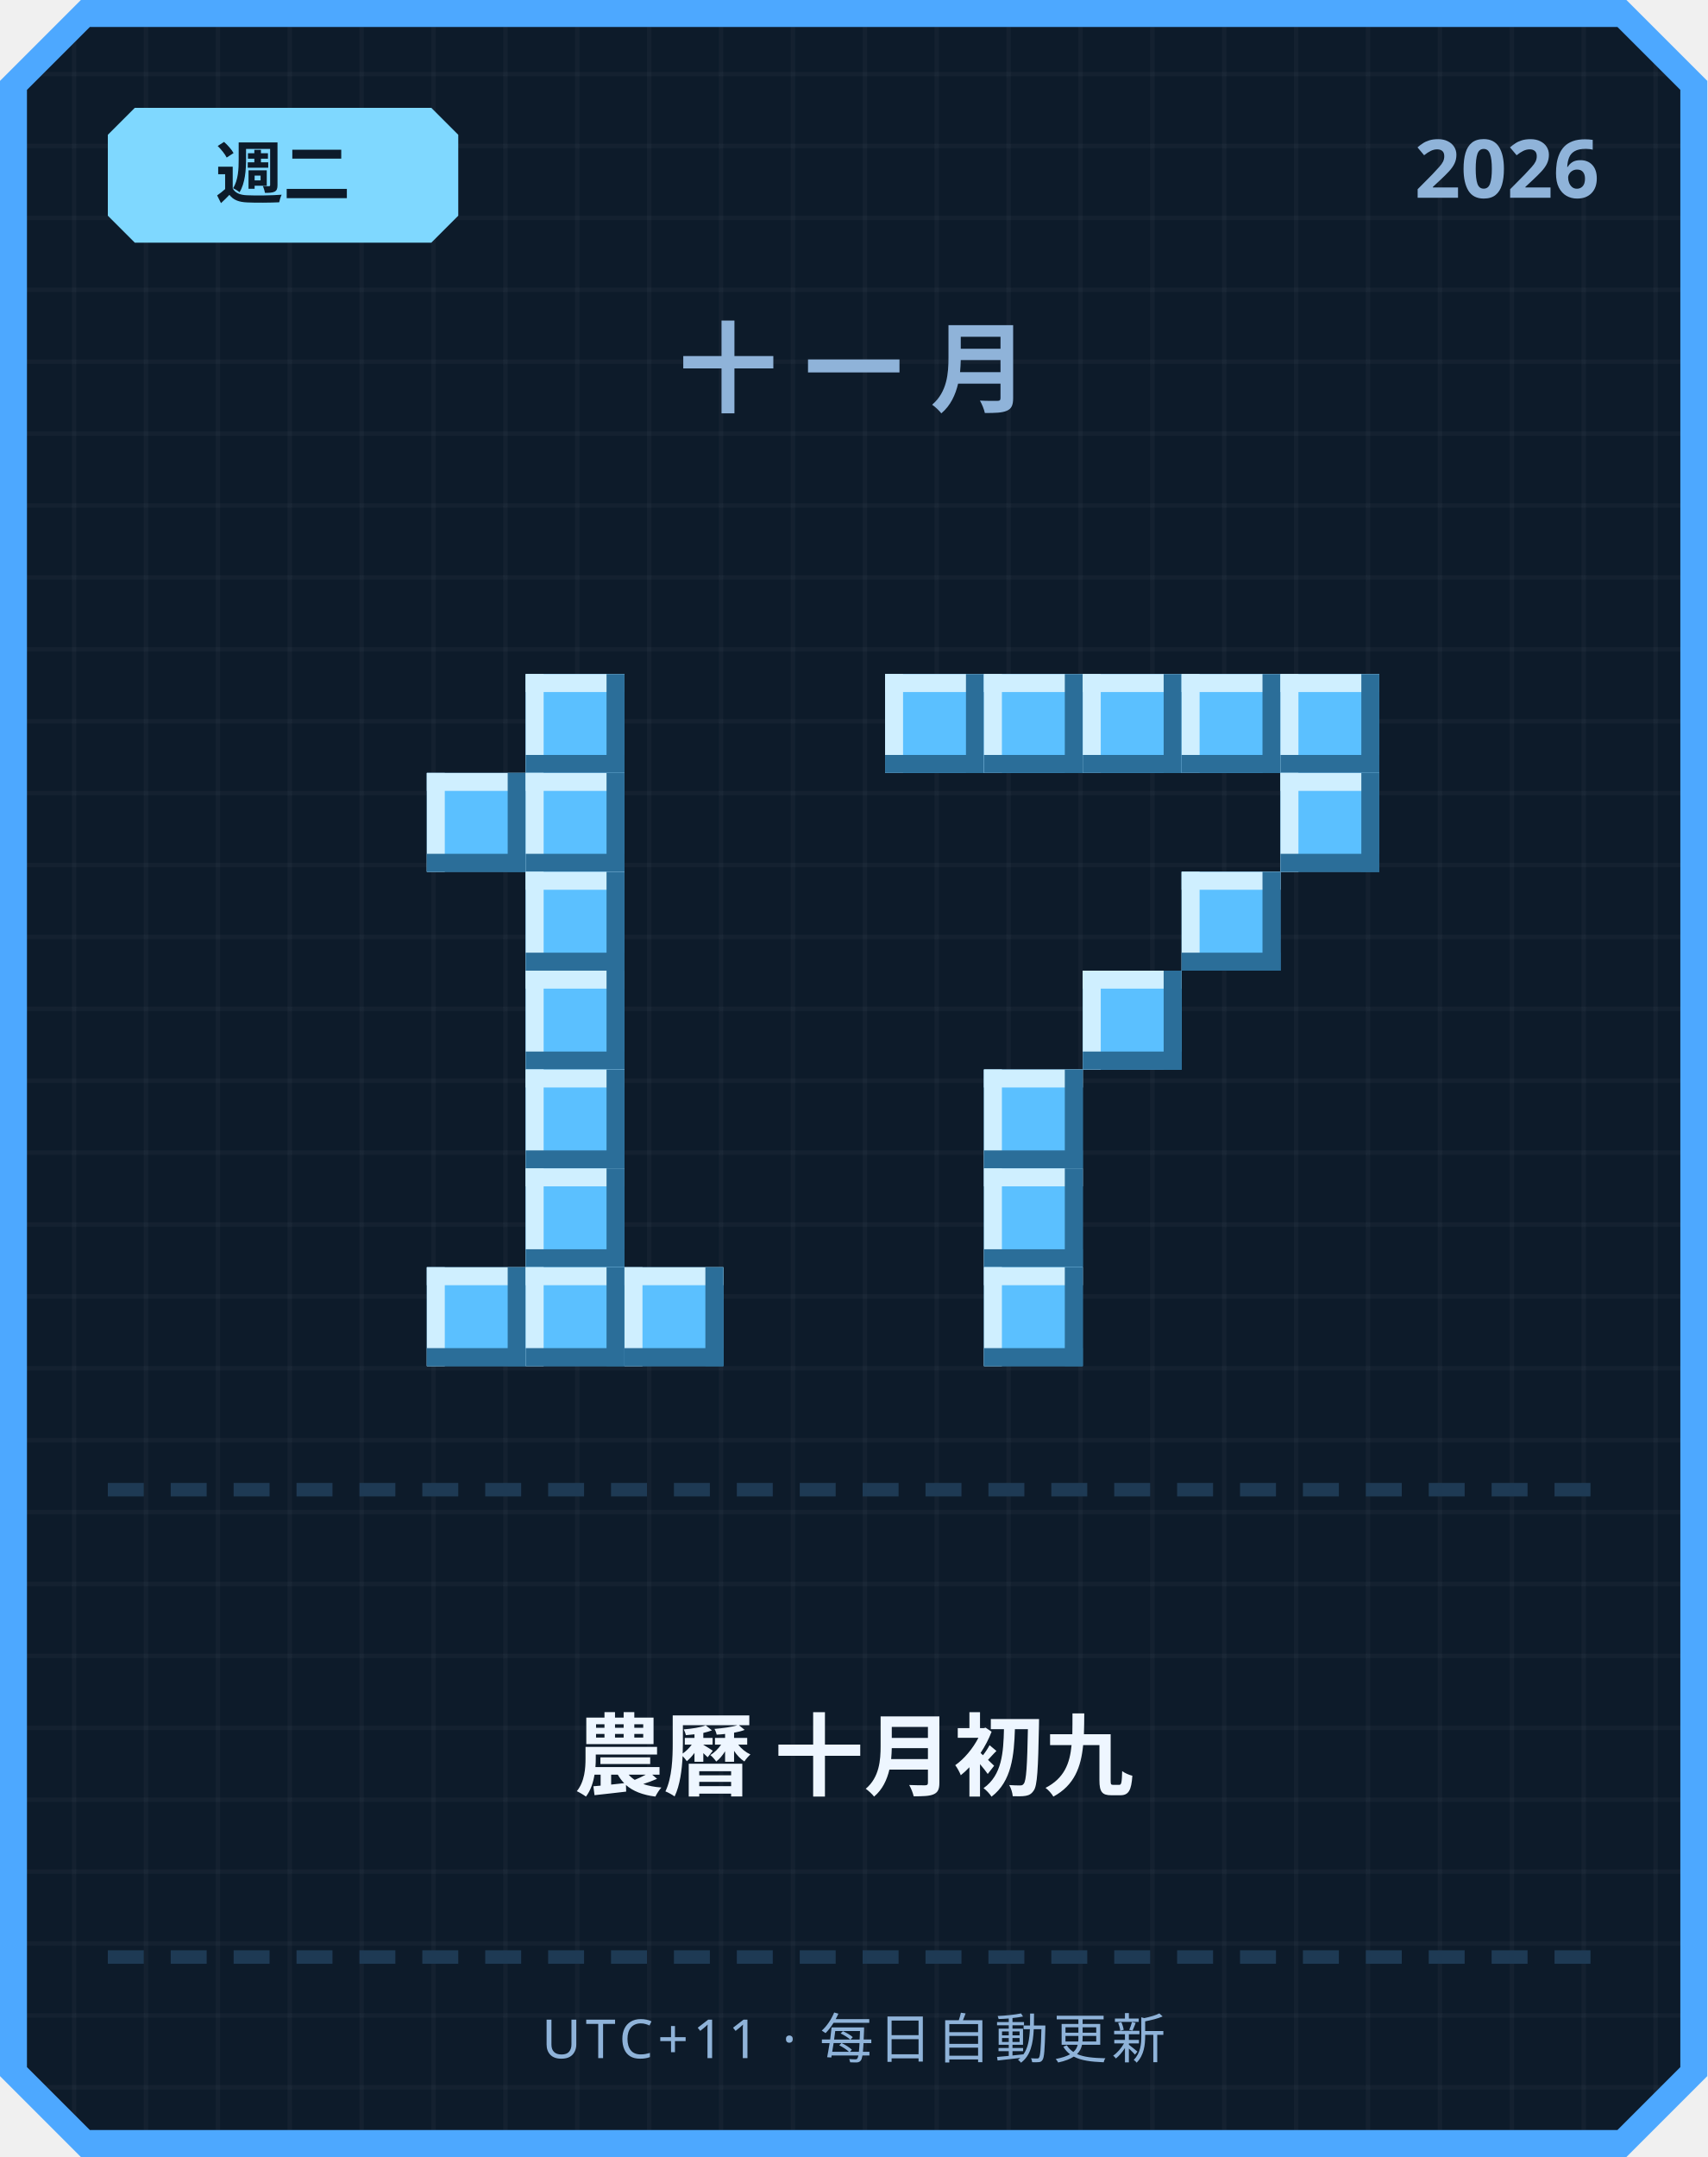
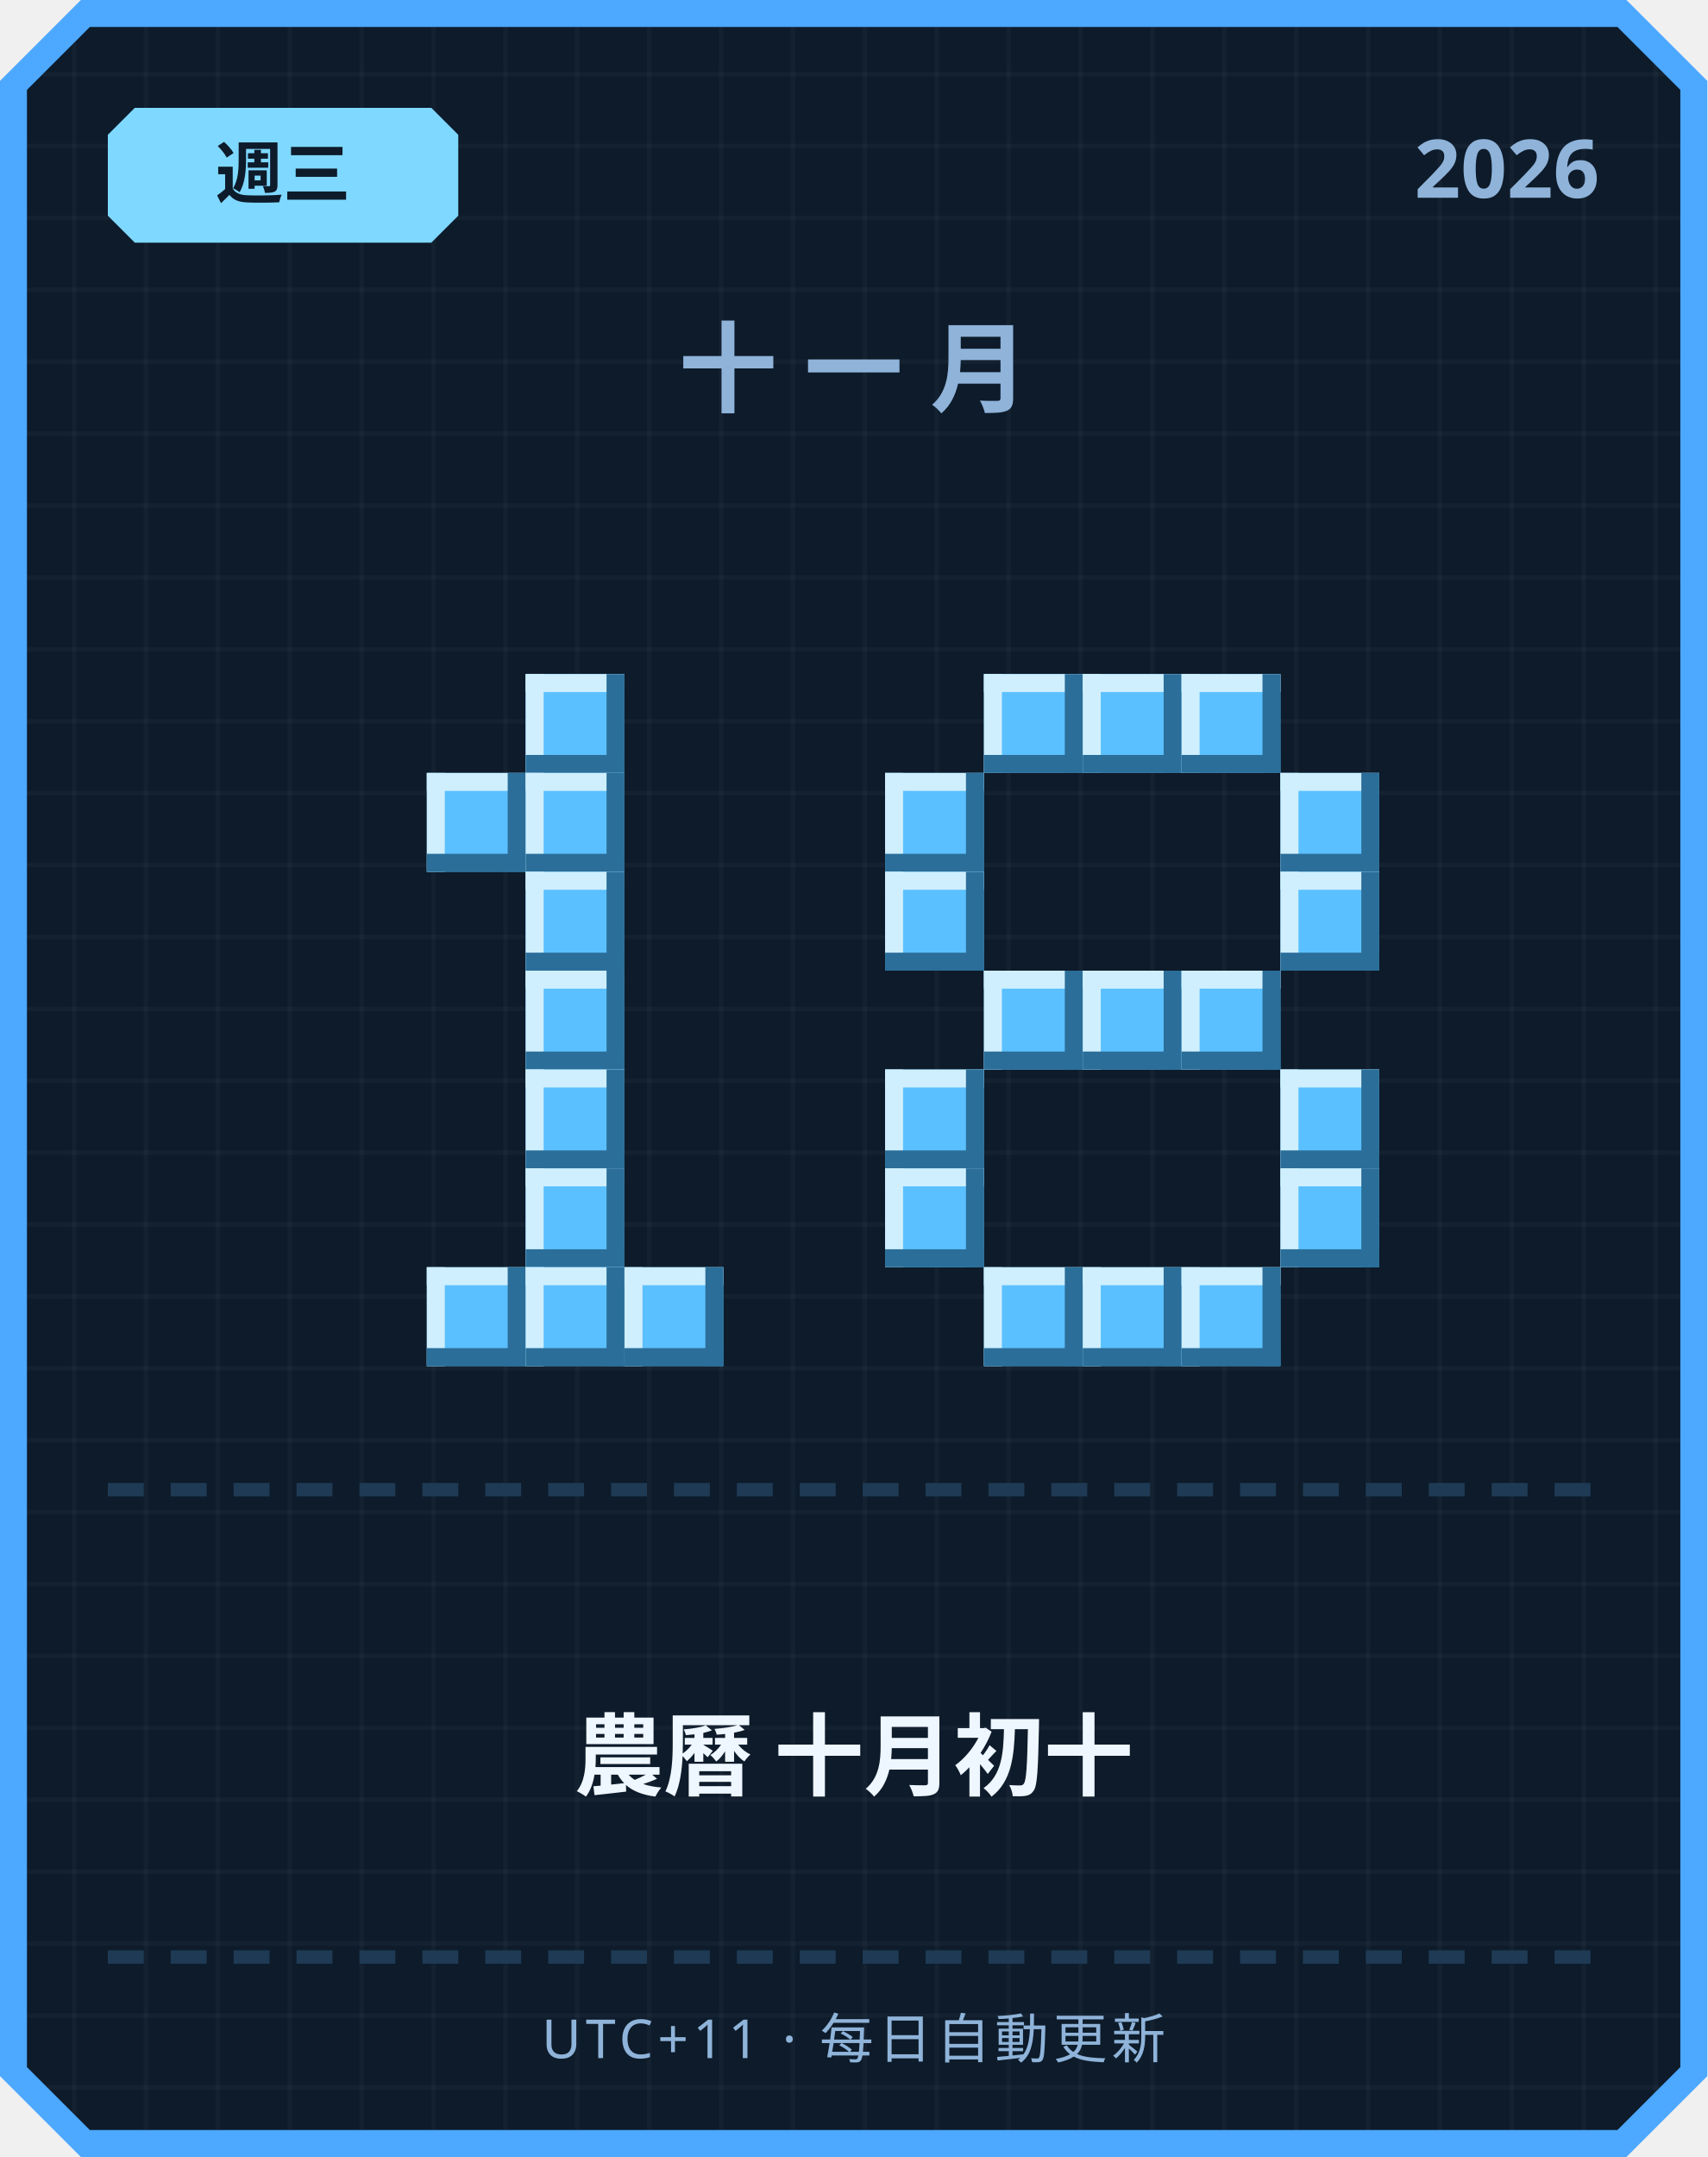
<svg xmlns="http://www.w3.org/2000/svg" width="380" height="480" viewBox="0 0 380 480">
  <defs>
    <pattern id="grid" width="16" height="16" patternUnits="userSpaceOnUse">
      <rect width="16" height="16" fill="#0d1b2a" />
      <rect width="1" height="16" fill="#ffffff" opacity="0.03" />
      <rect width="16" height="1" fill="#ffffff" opacity="0.03" />
    </pattern>
  </defs>
  <path d="M 18,0 L 362,0 L 380,18 L 380,462 L 362,480 L 18,480 L 0,462 L 0,18 Z" fill="#4da8ff" />
  <path d="M 20,6 L 360,6 L 374,20 L 374,460 L 360,474 L 20,474 L 6,460 L 6,20 Z" fill="url(#grid)" />
  <path d="M 30,24 L 96,24 L 102,30 L 102,48 L 96,54 L 30,54 L 24,48 L 24,30 Z" fill="#7fd8ff" />
-   <text x="63" y="44" text-anchor="middle" font-family="'Segoe UI', sans-serif" font-size="15" font-weight="700" fill="#0d1b2a">週二</text>
+   <text x="63" y="44" text-anchor="middle" font-family="'Segoe UI', sans-serif" font-size="15" font-weight="700" fill="#0d1b2a">週三</text>
  <text x="356" y="44" text-anchor="end" font-family="'Segoe UI', sans-serif" font-size="18" font-weight="700" fill="#8fb3d9">2026</text>
  <text x="190" y="90" text-anchor="middle" font-family="'Segoe UI', sans-serif" font-size="22" font-weight="700" letter-spacing="6" fill="#8fb3d9">十一月</text>
  <rect x="117" y="150" width="22" height="22" fill="#5bc0ff" />
  <rect x="117" y="150" width="22" height="4" fill="#cfefff" />
  <rect x="117" y="150" width="4" height="22" fill="#cfefff" />
  <rect x="117" y="168" width="22" height="4" fill="#2b6e99" />
  <rect x="135" y="150" width="4" height="22" fill="#2b6e99" />
  <rect x="95" y="172" width="22" height="22" fill="#5bc0ff" />
  <rect x="95" y="172" width="22" height="4" fill="#cfefff" />
  <rect x="95" y="172" width="4" height="22" fill="#cfefff" />
  <rect x="95" y="190" width="22" height="4" fill="#2b6e99" />
  <rect x="113" y="172" width="4" height="22" fill="#2b6e99" />
  <rect x="117" y="172" width="22" height="22" fill="#5bc0ff" />
  <rect x="117" y="172" width="22" height="4" fill="#cfefff" />
  <rect x="117" y="172" width="4" height="22" fill="#cfefff" />
  <rect x="117" y="190" width="22" height="4" fill="#2b6e99" />
  <rect x="135" y="172" width="4" height="22" fill="#2b6e99" />
  <rect x="117" y="194" width="22" height="22" fill="#5bc0ff" />
  <rect x="117" y="194" width="22" height="4" fill="#cfefff" />
  <rect x="117" y="194" width="4" height="22" fill="#cfefff" />
  <rect x="117" y="212" width="22" height="4" fill="#2b6e99" />
  <rect x="135" y="194" width="4" height="22" fill="#2b6e99" />
  <rect x="117" y="216" width="22" height="22" fill="#5bc0ff" />
  <rect x="117" y="216" width="22" height="4" fill="#cfefff" />
  <rect x="117" y="216" width="4" height="22" fill="#cfefff" />
  <rect x="117" y="234" width="22" height="4" fill="#2b6e99" />
  <rect x="135" y="216" width="4" height="22" fill="#2b6e99" />
  <rect x="117" y="238" width="22" height="22" fill="#5bc0ff" />
  <rect x="117" y="238" width="22" height="4" fill="#cfefff" />
  <rect x="117" y="238" width="4" height="22" fill="#cfefff" />
  <rect x="117" y="256" width="22" height="4" fill="#2b6e99" />
  <rect x="135" y="238" width="4" height="22" fill="#2b6e99" />
  <rect x="117" y="260" width="22" height="22" fill="#5bc0ff" />
  <rect x="117" y="260" width="22" height="4" fill="#cfefff" />
  <rect x="117" y="260" width="4" height="22" fill="#cfefff" />
  <rect x="117" y="278" width="22" height="4" fill="#2b6e99" />
  <rect x="135" y="260" width="4" height="22" fill="#2b6e99" />
  <rect x="95" y="282" width="22" height="22" fill="#5bc0ff" />
  <rect x="95" y="282" width="22" height="4" fill="#cfefff" />
  <rect x="95" y="282" width="4" height="22" fill="#cfefff" />
  <rect x="95" y="300" width="22" height="4" fill="#2b6e99" />
  <rect x="113" y="282" width="4" height="22" fill="#2b6e99" />
  <rect x="117" y="282" width="22" height="22" fill="#5bc0ff" />
  <rect x="117" y="282" width="22" height="4" fill="#cfefff" />
  <rect x="117" y="282" width="4" height="22" fill="#cfefff" />
  <rect x="117" y="300" width="22" height="4" fill="#2b6e99" />
  <rect x="135" y="282" width="4" height="22" fill="#2b6e99" />
  <rect x="139" y="282" width="22" height="22" fill="#5bc0ff" />
  <rect x="139" y="282" width="22" height="4" fill="#cfefff" />
  <rect x="139" y="282" width="4" height="22" fill="#cfefff" />
  <rect x="139" y="300" width="22" height="4" fill="#2b6e99" />
  <rect x="157" y="282" width="4" height="22" fill="#2b6e99" />
-   <rect x="197" y="150" width="22" height="22" fill="#5bc0ff" />
-   <rect x="197" y="150" width="22" height="4" fill="#cfefff" />
-   <rect x="197" y="150" width="4" height="22" fill="#cfefff" />
-   <rect x="197" y="168" width="22" height="4" fill="#2b6e99" />
-   <rect x="215" y="150" width="4" height="22" fill="#2b6e99" />
  <rect x="219" y="150" width="22" height="22" fill="#5bc0ff" />
  <rect x="219" y="150" width="22" height="4" fill="#cfefff" />
  <rect x="219" y="150" width="4" height="22" fill="#cfefff" />
  <rect x="219" y="168" width="22" height="4" fill="#2b6e99" />
  <rect x="237" y="150" width="4" height="22" fill="#2b6e99" />
  <rect x="241" y="150" width="22" height="22" fill="#5bc0ff" />
  <rect x="241" y="150" width="22" height="4" fill="#cfefff" />
  <rect x="241" y="150" width="4" height="22" fill="#cfefff" />
  <rect x="241" y="168" width="22" height="4" fill="#2b6e99" />
  <rect x="259" y="150" width="4" height="22" fill="#2b6e99" />
  <rect x="263" y="150" width="22" height="22" fill="#5bc0ff" />
  <rect x="263" y="150" width="22" height="4" fill="#cfefff" />
  <rect x="263" y="150" width="4" height="22" fill="#cfefff" />
  <rect x="263" y="168" width="22" height="4" fill="#2b6e99" />
  <rect x="281" y="150" width="4" height="22" fill="#2b6e99" />
-   <rect x="285" y="150" width="22" height="22" fill="#5bc0ff" />
-   <rect x="285" y="150" width="22" height="4" fill="#cfefff" />
-   <rect x="285" y="150" width="4" height="22" fill="#cfefff" />
-   <rect x="285" y="168" width="22" height="4" fill="#2b6e99" />
-   <rect x="303" y="150" width="4" height="22" fill="#2b6e99" />
+   <rect x="197" y="172" width="22" height="22" fill="#5bc0ff" />
+   <rect x="197" y="172" width="22" height="4" fill="#cfefff" />
+   <rect x="197" y="172" width="4" height="22" fill="#cfefff" />
+   <rect x="197" y="190" width="22" height="4" fill="#2b6e99" />
+   <rect x="215" y="172" width="4" height="22" fill="#2b6e99" />
  <rect x="285" y="172" width="22" height="22" fill="#5bc0ff" />
  <rect x="285" y="172" width="22" height="4" fill="#cfefff" />
  <rect x="285" y="172" width="4" height="22" fill="#cfefff" />
  <rect x="285" y="190" width="22" height="4" fill="#2b6e99" />
  <rect x="303" y="172" width="4" height="22" fill="#2b6e99" />
-   <rect x="263" y="194" width="22" height="22" fill="#5bc0ff" />
-   <rect x="263" y="194" width="22" height="4" fill="#cfefff" />
-   <rect x="263" y="194" width="4" height="22" fill="#cfefff" />
-   <rect x="263" y="212" width="22" height="4" fill="#2b6e99" />
-   <rect x="281" y="194" width="4" height="22" fill="#2b6e99" />
+   <rect x="197" y="194" width="22" height="22" fill="#5bc0ff" />
+   <rect x="197" y="194" width="22" height="4" fill="#cfefff" />
+   <rect x="197" y="194" width="4" height="22" fill="#cfefff" />
+   <rect x="197" y="212" width="22" height="4" fill="#2b6e99" />
+   <rect x="215" y="194" width="4" height="22" fill="#2b6e99" />
+   <rect x="285" y="194" width="22" height="22" fill="#5bc0ff" />
+   <rect x="285" y="194" width="22" height="4" fill="#cfefff" />
+   <rect x="285" y="194" width="4" height="22" fill="#cfefff" />
+   <rect x="285" y="212" width="22" height="4" fill="#2b6e99" />
+   <rect x="303" y="194" width="4" height="22" fill="#2b6e99" />
+   <rect x="219" y="216" width="22" height="22" fill="#5bc0ff" />
+   <rect x="219" y="216" width="22" height="4" fill="#cfefff" />
+   <rect x="219" y="216" width="4" height="22" fill="#cfefff" />
+   <rect x="219" y="234" width="22" height="4" fill="#2b6e99" />
+   <rect x="237" y="216" width="4" height="22" fill="#2b6e99" />
  <rect x="241" y="216" width="22" height="22" fill="#5bc0ff" />
  <rect x="241" y="216" width="22" height="4" fill="#cfefff" />
  <rect x="241" y="216" width="4" height="22" fill="#cfefff" />
  <rect x="241" y="234" width="22" height="4" fill="#2b6e99" />
  <rect x="259" y="216" width="4" height="22" fill="#2b6e99" />
-   <rect x="219" y="238" width="22" height="22" fill="#5bc0ff" />
-   <rect x="219" y="238" width="22" height="4" fill="#cfefff" />
-   <rect x="219" y="238" width="4" height="22" fill="#cfefff" />
-   <rect x="219" y="256" width="22" height="4" fill="#2b6e99" />
-   <rect x="237" y="238" width="4" height="22" fill="#2b6e99" />
-   <rect x="219" y="260" width="22" height="22" fill="#5bc0ff" />
-   <rect x="219" y="260" width="22" height="4" fill="#cfefff" />
-   <rect x="219" y="260" width="4" height="22" fill="#cfefff" />
-   <rect x="219" y="278" width="22" height="4" fill="#2b6e99" />
-   <rect x="237" y="260" width="4" height="22" fill="#2b6e99" />
+   <rect x="263" y="216" width="22" height="22" fill="#5bc0ff" />
+   <rect x="263" y="216" width="22" height="4" fill="#cfefff" />
+   <rect x="263" y="216" width="4" height="22" fill="#cfefff" />
+   <rect x="263" y="234" width="22" height="4" fill="#2b6e99" />
+   <rect x="281" y="216" width="4" height="22" fill="#2b6e99" />
+   <rect x="197" y="238" width="22" height="22" fill="#5bc0ff" />
+   <rect x="197" y="238" width="22" height="4" fill="#cfefff" />
+   <rect x="197" y="238" width="4" height="22" fill="#cfefff" />
+   <rect x="197" y="256" width="22" height="4" fill="#2b6e99" />
+   <rect x="215" y="238" width="4" height="22" fill="#2b6e99" />
+   <rect x="285" y="238" width="22" height="22" fill="#5bc0ff" />
+   <rect x="285" y="238" width="22" height="4" fill="#cfefff" />
+   <rect x="285" y="238" width="4" height="22" fill="#cfefff" />
+   <rect x="285" y="256" width="22" height="4" fill="#2b6e99" />
+   <rect x="303" y="238" width="4" height="22" fill="#2b6e99" />
+   <rect x="197" y="260" width="22" height="22" fill="#5bc0ff" />
+   <rect x="197" y="260" width="22" height="4" fill="#cfefff" />
+   <rect x="197" y="260" width="4" height="22" fill="#cfefff" />
+   <rect x="197" y="278" width="22" height="4" fill="#2b6e99" />
+   <rect x="215" y="260" width="4" height="22" fill="#2b6e99" />
+   <rect x="285" y="260" width="22" height="22" fill="#5bc0ff" />
+   <rect x="285" y="260" width="22" height="4" fill="#cfefff" />
+   <rect x="285" y="260" width="4" height="22" fill="#cfefff" />
+   <rect x="285" y="278" width="22" height="4" fill="#2b6e99" />
+   <rect x="303" y="260" width="4" height="22" fill="#2b6e99" />
  <rect x="219" y="282" width="22" height="22" fill="#5bc0ff" />
  <rect x="219" y="282" width="22" height="4" fill="#cfefff" />
  <rect x="219" y="282" width="4" height="22" fill="#cfefff" />
  <rect x="219" y="300" width="22" height="4" fill="#2b6e99" />
  <rect x="237" y="282" width="4" height="22" fill="#2b6e99" />
+   <rect x="241" y="282" width="22" height="22" fill="#5bc0ff" />
+   <rect x="241" y="282" width="22" height="4" fill="#cfefff" />
+   <rect x="241" y="282" width="4" height="22" fill="#cfefff" />
+   <rect x="241" y="300" width="22" height="4" fill="#2b6e99" />
+   <rect x="259" y="282" width="4" height="22" fill="#2b6e99" />
+   <rect x="263" y="282" width="22" height="22" fill="#5bc0ff" />
+   <rect x="263" y="282" width="22" height="4" fill="#cfefff" />
+   <rect x="263" y="282" width="4" height="22" fill="#cfefff" />
+   <rect x="263" y="300" width="22" height="4" fill="#2b6e99" />
+   <rect x="281" y="282" width="4" height="22" fill="#2b6e99" />
  <rect x="24" y="330" width="8" height="3" fill="#1e3a54" />
  <rect x="38" y="330" width="8" height="3" fill="#1e3a54" />
  <rect x="52" y="330" width="8" height="3" fill="#1e3a54" />
  <rect x="66" y="330" width="8" height="3" fill="#1e3a54" />
  <rect x="80" y="330" width="8" height="3" fill="#1e3a54" />
  <rect x="94" y="330" width="8" height="3" fill="#1e3a54" />
  <rect x="108" y="330" width="8" height="3" fill="#1e3a54" />
  <rect x="122" y="330" width="8" height="3" fill="#1e3a54" />
  <rect x="136" y="330" width="8" height="3" fill="#1e3a54" />
  <rect x="150" y="330" width="8" height="3" fill="#1e3a54" />
  <rect x="164" y="330" width="8" height="3" fill="#1e3a54" />
  <rect x="178" y="330" width="8" height="3" fill="#1e3a54" />
  <rect x="192" y="330" width="8" height="3" fill="#1e3a54" />
  <rect x="206" y="330" width="8" height="3" fill="#1e3a54" />
  <rect x="220" y="330" width="8" height="3" fill="#1e3a54" />
  <rect x="234" y="330" width="8" height="3" fill="#1e3a54" />
  <rect x="248" y="330" width="8" height="3" fill="#1e3a54" />
  <rect x="262" y="330" width="8" height="3" fill="#1e3a54" />
  <rect x="276" y="330" width="8" height="3" fill="#1e3a54" />
  <rect x="290" y="330" width="8" height="3" fill="#1e3a54" />
  <rect x="304" y="330" width="8" height="3" fill="#1e3a54" />
  <rect x="318" y="330" width="8" height="3" fill="#1e3a54" />
  <rect x="332" y="330" width="8" height="3" fill="#1e3a54" />
  <rect x="346" y="330" width="8" height="3" fill="#1e3a54" />
-   <text x="190" y="398" text-anchor="middle" font-family="'Segoe UI', 'Microsoft JhengHei', sans-serif" font-size="20" font-weight="700" fill="#eef6ff">農曆 十月初九</text>
+   <text x="190" y="398" text-anchor="middle" font-family="'Segoe UI', 'Microsoft JhengHei', sans-serif" font-size="20" font-weight="700" fill="#eef6ff">農曆 十月初十</text>
  <rect x="24" y="434" width="8" height="3" fill="#1e3a54" />
  <rect x="38" y="434" width="8" height="3" fill="#1e3a54" />
  <rect x="52" y="434" width="8" height="3" fill="#1e3a54" />
  <rect x="66" y="434" width="8" height="3" fill="#1e3a54" />
  <rect x="80" y="434" width="8" height="3" fill="#1e3a54" />
  <rect x="94" y="434" width="8" height="3" fill="#1e3a54" />
  <rect x="108" y="434" width="8" height="3" fill="#1e3a54" />
  <rect x="122" y="434" width="8" height="3" fill="#1e3a54" />
  <rect x="136" y="434" width="8" height="3" fill="#1e3a54" />
  <rect x="150" y="434" width="8" height="3" fill="#1e3a54" />
  <rect x="164" y="434" width="8" height="3" fill="#1e3a54" />
  <rect x="178" y="434" width="8" height="3" fill="#1e3a54" />
  <rect x="192" y="434" width="8" height="3" fill="#1e3a54" />
  <rect x="206" y="434" width="8" height="3" fill="#1e3a54" />
  <rect x="220" y="434" width="8" height="3" fill="#1e3a54" />
  <rect x="234" y="434" width="8" height="3" fill="#1e3a54" />
  <rect x="248" y="434" width="8" height="3" fill="#1e3a54" />
  <rect x="262" y="434" width="8" height="3" fill="#1e3a54" />
  <rect x="276" y="434" width="8" height="3" fill="#1e3a54" />
  <rect x="290" y="434" width="8" height="3" fill="#1e3a54" />
  <rect x="304" y="434" width="8" height="3" fill="#1e3a54" />
  <rect x="318" y="434" width="8" height="3" fill="#1e3a54" />
  <rect x="332" y="434" width="8" height="3" fill="#1e3a54" />
  <rect x="346" y="434" width="8" height="3" fill="#1e3a54" />
  <text x="190" y="458" text-anchor="middle" font-family="'Segoe UI', sans-serif" font-size="12" letter-spacing="1" fill="#8fb3d9">UTC+11 · 每日自動更新</text>
</svg>
